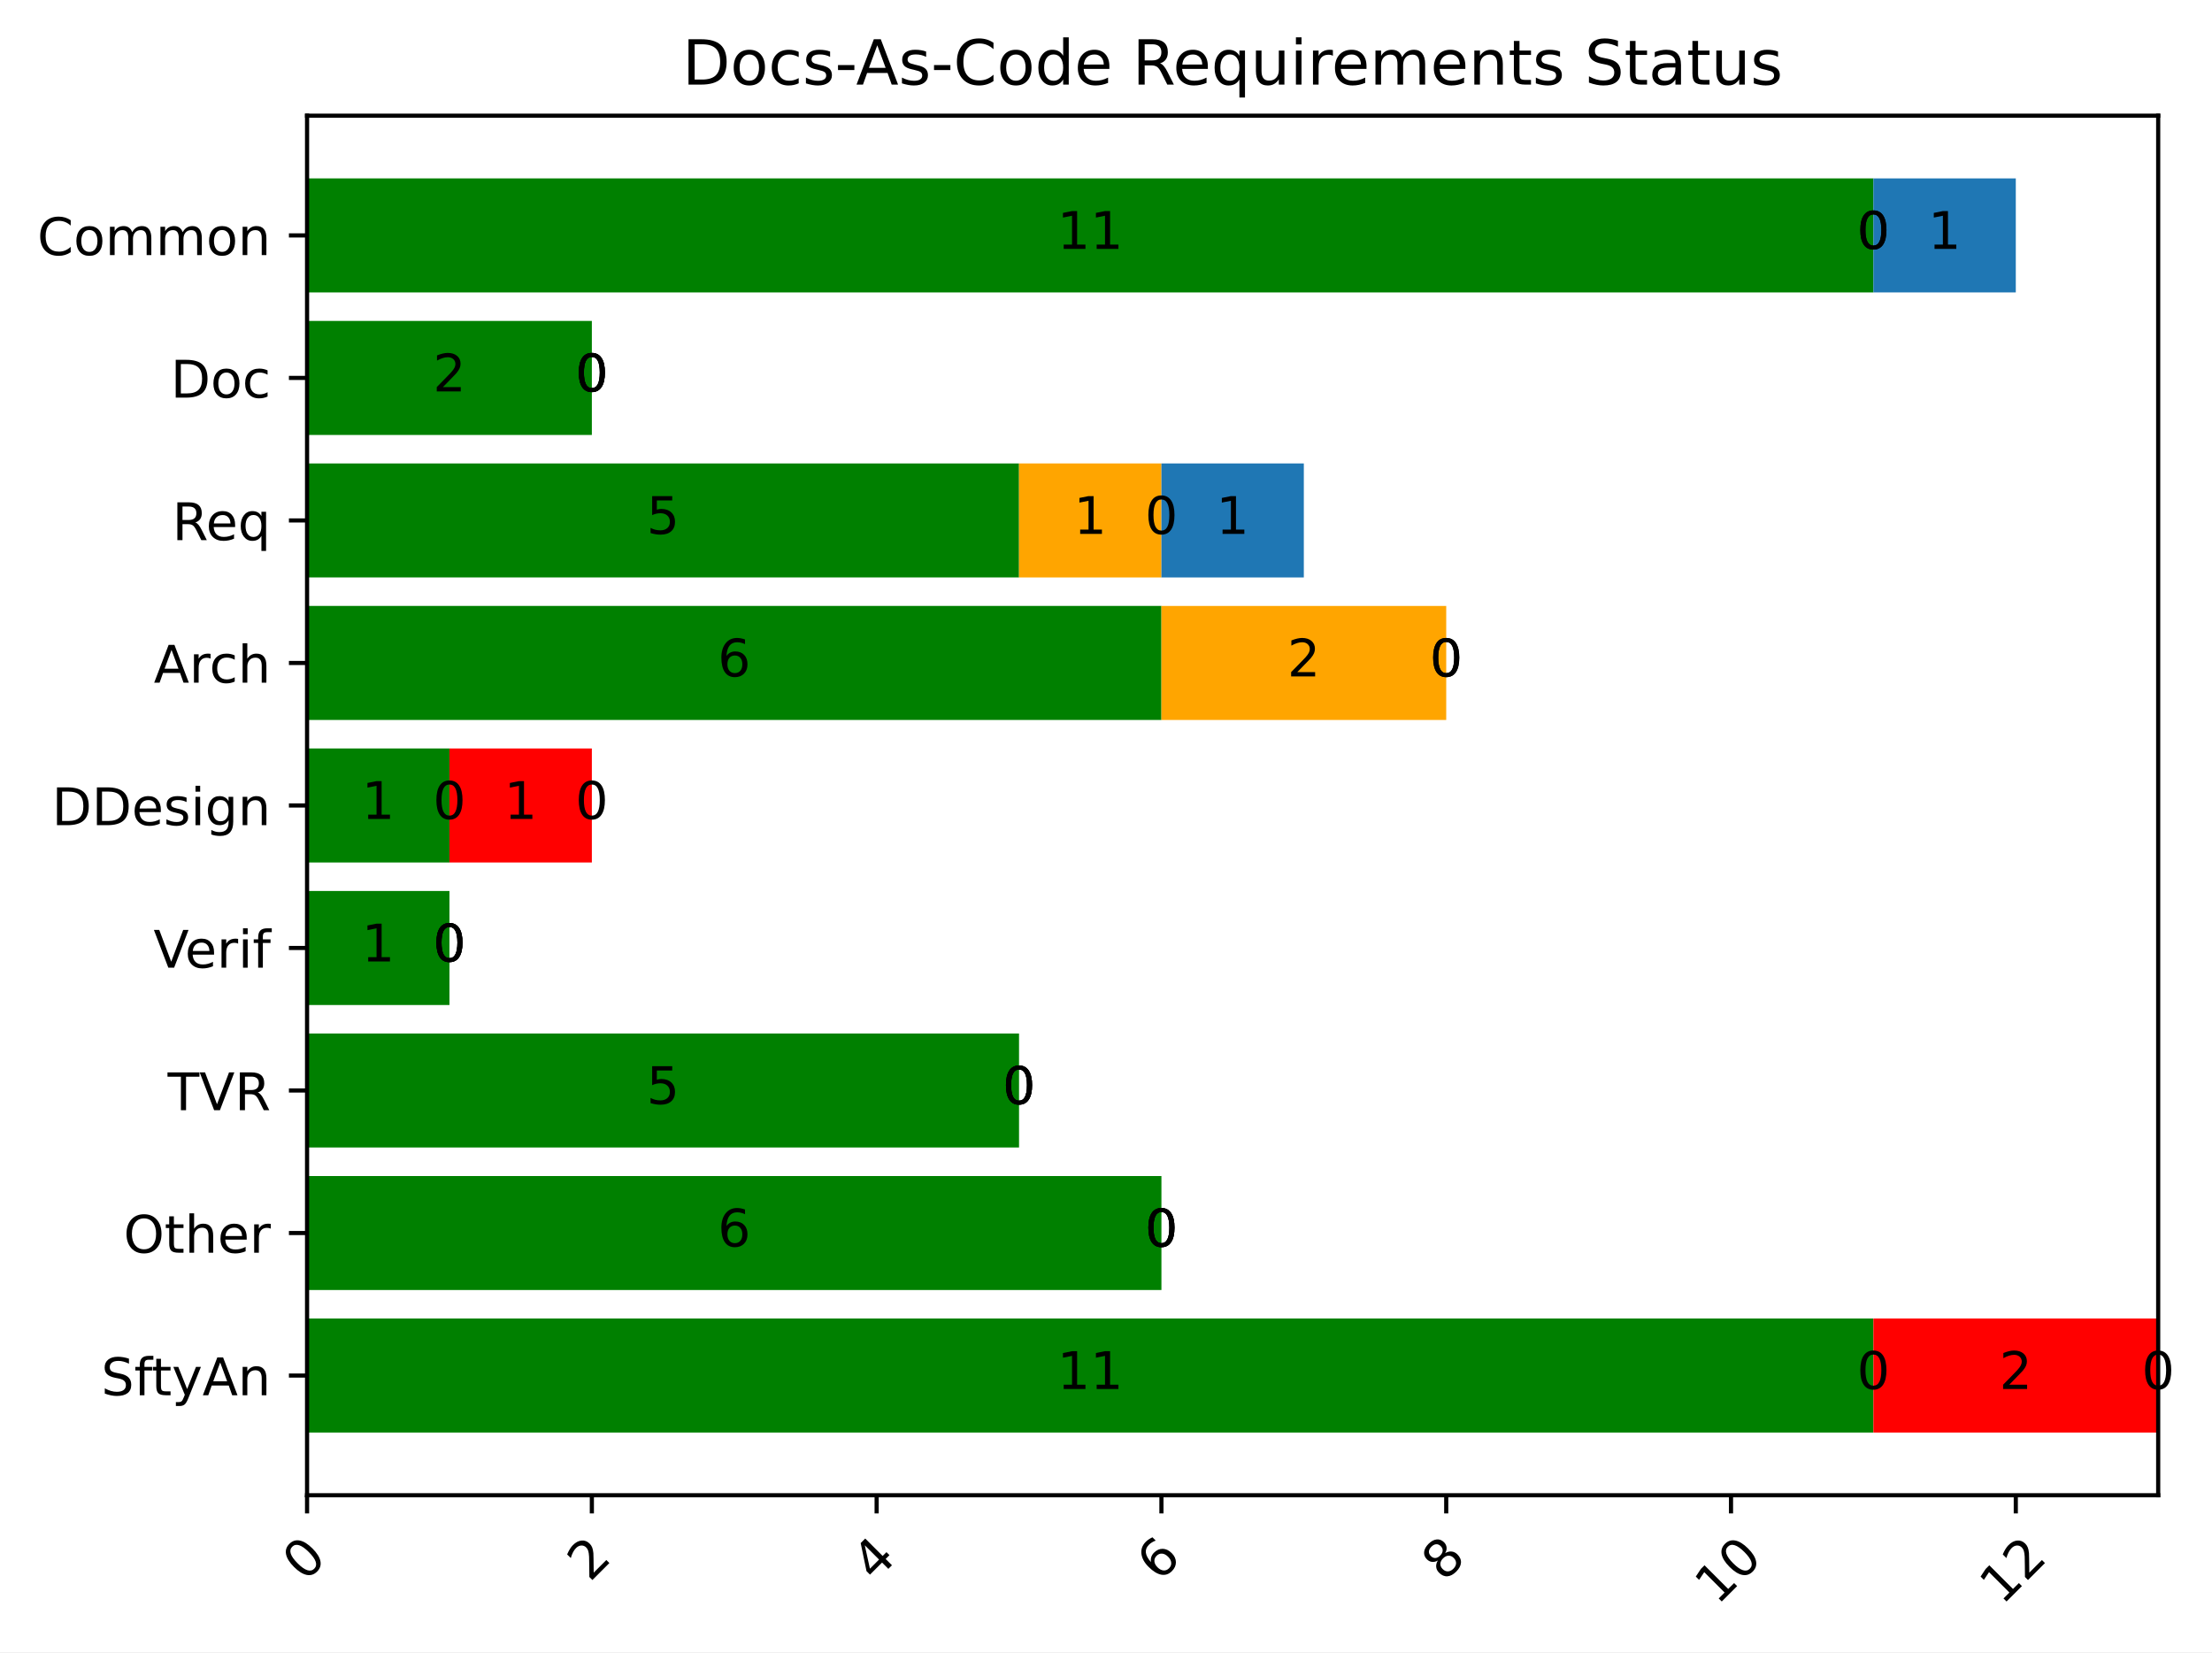
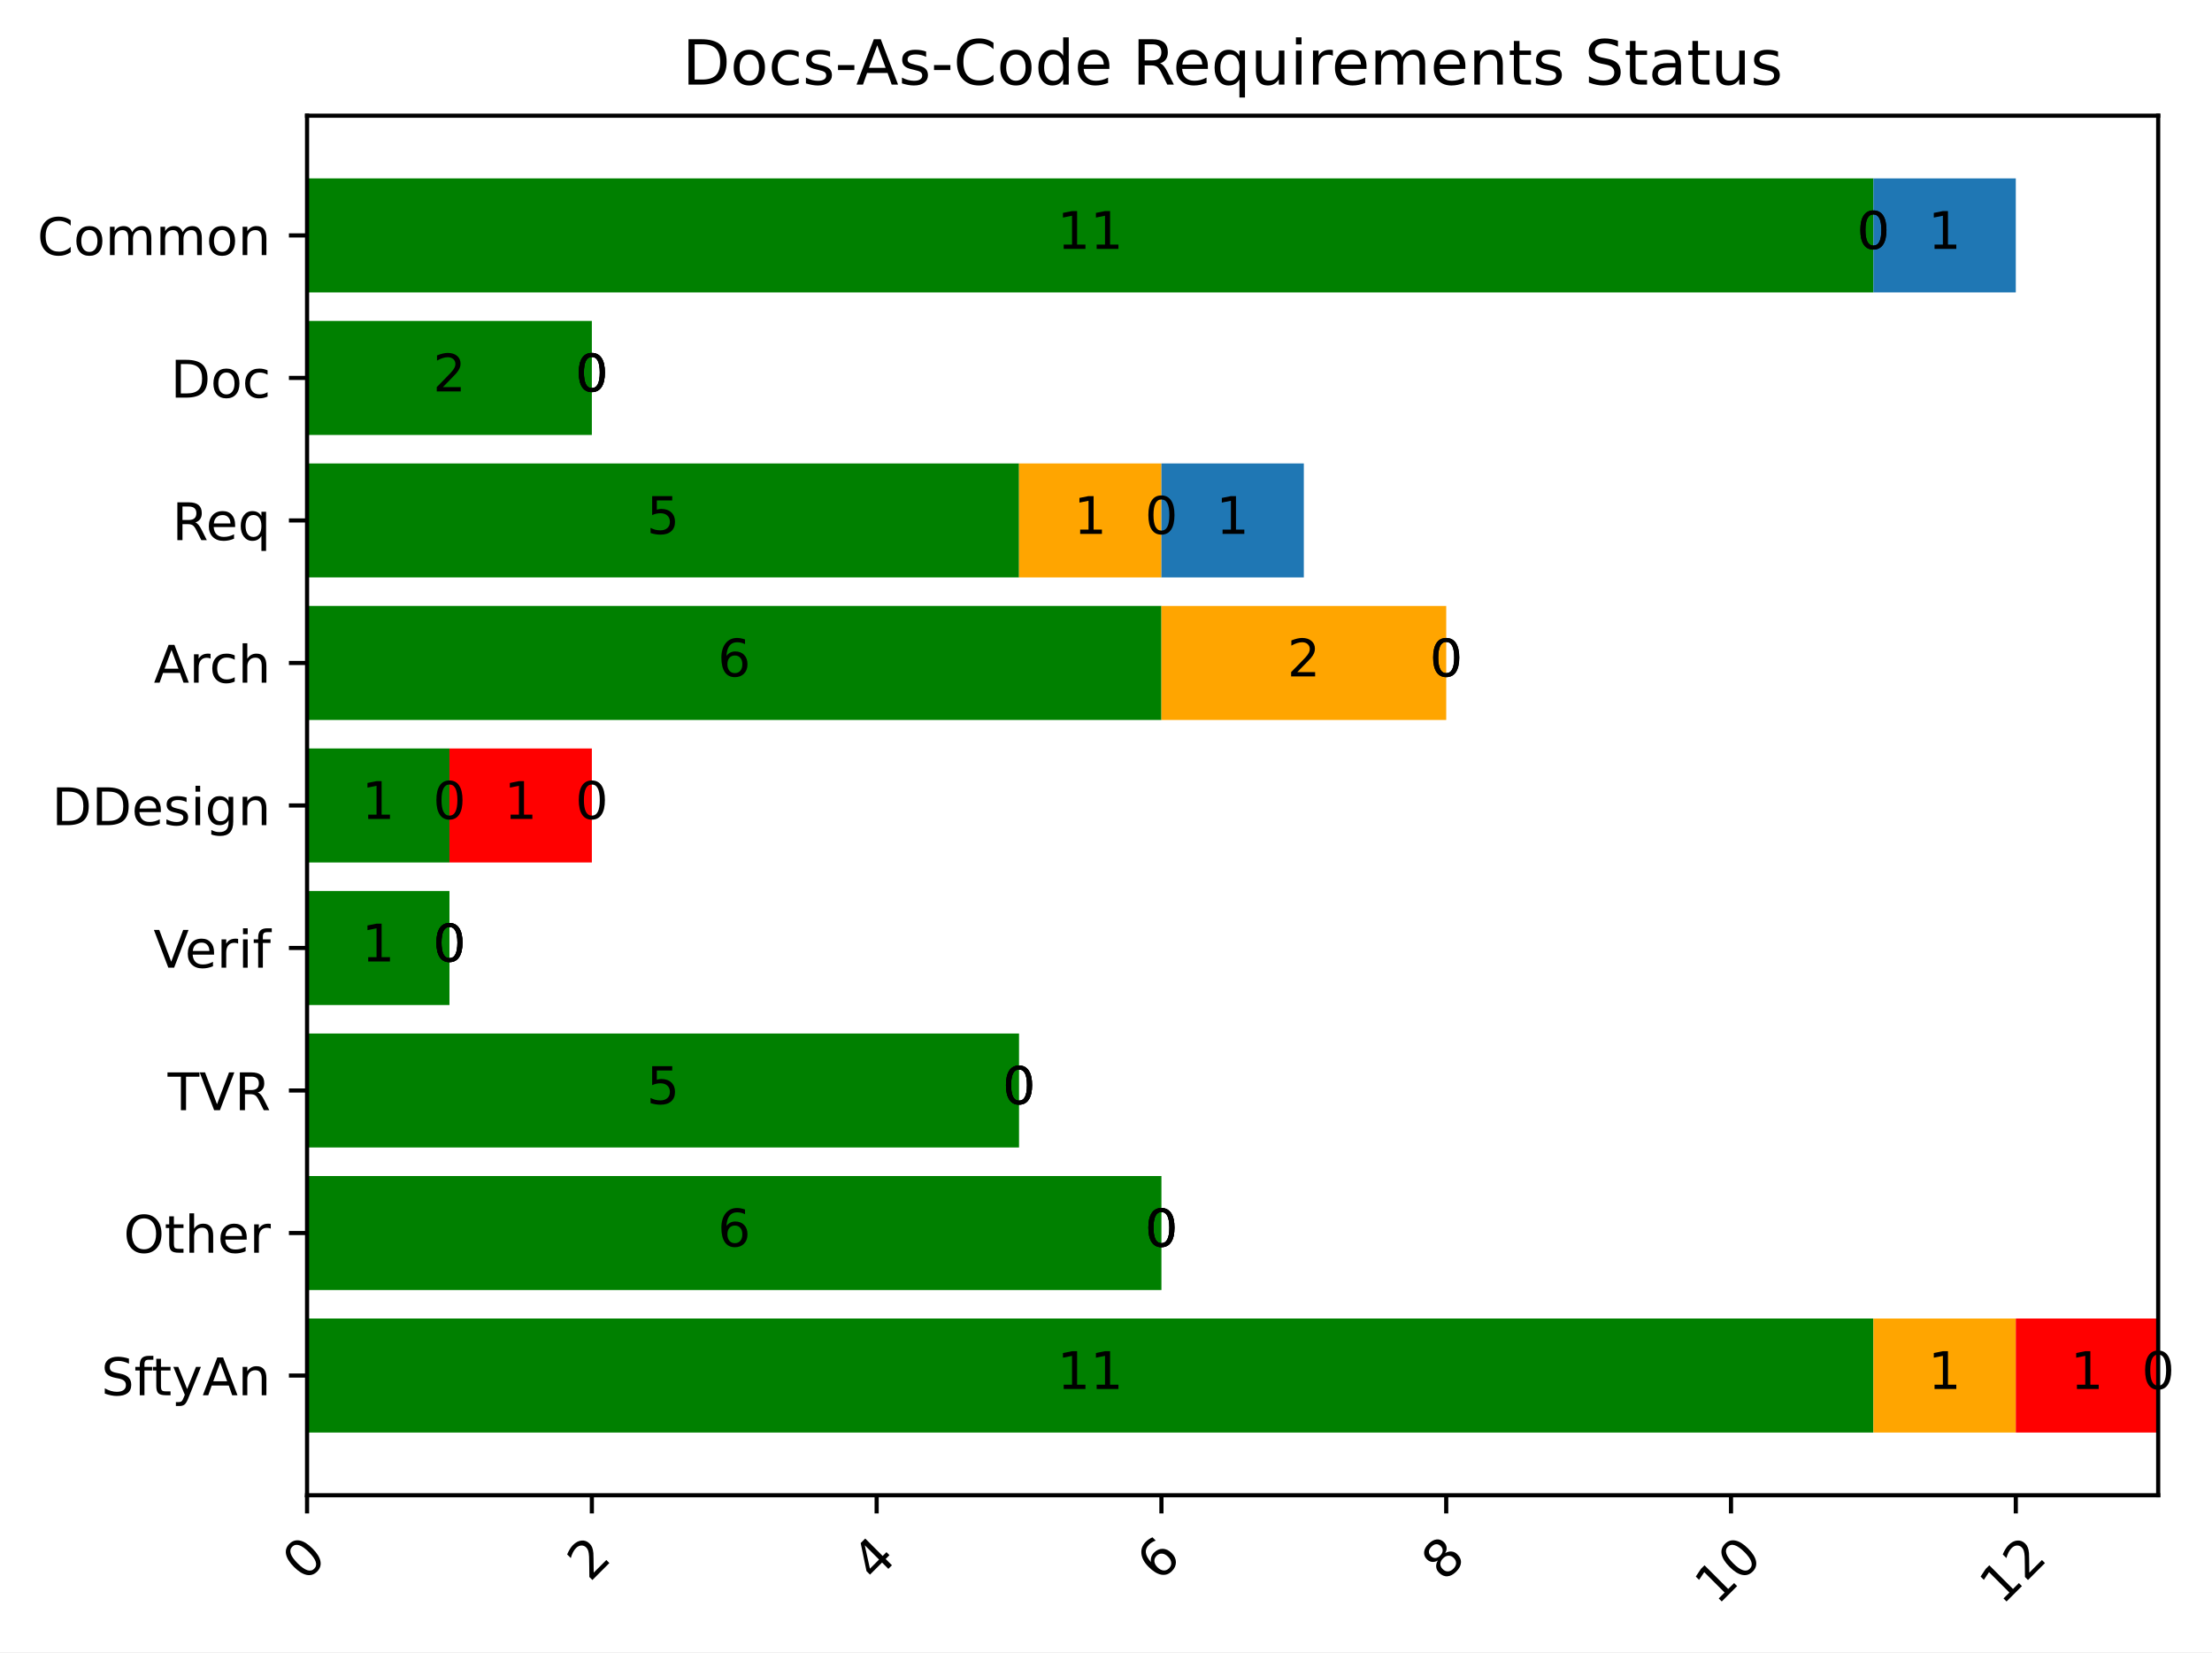
<svg xmlns="http://www.w3.org/2000/svg" xmlns:xlink="http://www.w3.org/1999/xlink" width="426.74pt" height="318.699pt" viewBox="0 0 426.74 318.699" version="1.1">
  <defs>
    <style type="text/css">*{stroke-linejoin: round; stroke-linecap: butt}</style>
  </defs>
  <g id="figure_1">
    <g id="patch_1">
      <path d="M 0 318.699  L 426.74 318.699  L 426.74 0  L 0 0  z " style="fill: #ffffff" />
    </g>
    <g id="axes_1">
      <g id="patch_2">
        <path d="M 59.239 288.43  L 416.359 288.43  L 416.359 22.318  L 59.239 22.318  z " style="fill: #ffffff" />
      </g>
      <g id="patch_3">
        <path d="M 59.239 34.414  L 361.418 34.414  L 361.418 56.407  L 59.239 56.407  z " clip-path="url(#p743370e7f6)" style="fill: #008000" />
      </g>
      <g id="patch_4">
        <path d="M 59.239 61.905  L 114.181 61.905  L 114.181 83.898  L 59.239 83.898  z " clip-path="url(#p743370e7f6)" style="fill: #008000" />
      </g>
      <g id="patch_5">
        <path d="M 59.239 89.396  L 196.593 89.396  L 196.593 111.389  L 59.239 111.389  z " clip-path="url(#p743370e7f6)" style="fill: #008000" />
      </g>
      <g id="patch_6">
        <path d="M 59.239 116.887  L 224.064 116.887  L 224.064 138.88  L 59.239 138.88  z " clip-path="url(#p743370e7f6)" style="fill: #008000" />
      </g>
      <g id="patch_7">
        <path d="M 59.239 144.378  L 86.71 144.378  L 86.71 166.37  L 59.239 166.37  z " clip-path="url(#p743370e7f6)" style="fill: #008000" />
      </g>
      <g id="patch_8">
        <path d="M 59.239 171.869  L 86.71 171.869  L 86.71 193.861  L 59.239 193.861  z " clip-path="url(#p743370e7f6)" style="fill: #008000" />
      </g>
      <g id="patch_9">
        <path d="M 59.239 199.36  L 196.593 199.36  L 196.593 221.352  L 59.239 221.352  z " clip-path="url(#p743370e7f6)" style="fill: #008000" />
      </g>
      <g id="patch_10">
        <path d="M 59.239 226.85  L 224.064 226.85  L 224.064 248.843  L 59.239 248.843  z " clip-path="url(#p743370e7f6)" style="fill: #008000" />
      </g>
      <g id="patch_11">
        <path d="M 59.239 254.341  L 361.418 254.341  L 361.418 276.334  L 59.239 276.334  z " clip-path="url(#p743370e7f6)" style="fill: #008000" />
      </g>
      <g id="patch_12">
        <path d="M 361.418 34.414  L 361.418 34.414  L 361.418 56.407  L 361.418 56.407  z " clip-path="url(#p743370e7f6)" style="fill: #ffa500" />
      </g>
      <g id="patch_13">
        <path d="M 114.181 61.905  L 114.181 61.905  L 114.181 83.898  L 114.181 83.898  z " clip-path="url(#p743370e7f6)" style="fill: #ffa500" />
      </g>
      <g id="patch_14">
        <path d="M 196.593 89.396  L 224.064 89.396  L 224.064 111.389  L 196.593 111.389  z " clip-path="url(#p743370e7f6)" style="fill: #ffa500" />
      </g>
      <g id="patch_15">
        <path d="M 224.064 116.887  L 279.005 116.887  L 279.005 138.88  L 224.064 138.88  z " clip-path="url(#p743370e7f6)" style="fill: #ffa500" />
      </g>
      <g id="patch_16">
        <path d="M 86.71 144.378  L 86.71 144.378  L 86.71 166.37  L 86.71 166.37  z " clip-path="url(#p743370e7f6)" style="fill: #ffa500" />
      </g>
      <g id="patch_17">
        <path d="M 86.71 171.869  L 86.71 171.869  L 86.71 193.861  L 86.71 193.861  z " clip-path="url(#p743370e7f6)" style="fill: #ffa500" />
      </g>
      <g id="patch_18">
        <path d="M 196.593 199.36  L 196.593 199.36  L 196.593 221.352  L 196.593 221.352  z " clip-path="url(#p743370e7f6)" style="fill: #ffa500" />
      </g>
      <g id="patch_19">
        <path d="M 224.064 226.85  L 224.064 226.85  L 224.064 248.843  L 224.064 248.843  z " clip-path="url(#p743370e7f6)" style="fill: #ffa500" />
      </g>
      <g id="patch_20">
-         <path d="M 361.418 254.341  L 361.418 254.341  L 361.418 276.334  L 361.418 276.334  z " clip-path="url(#p743370e7f6)" style="fill: #ffa500" />
+         <path d="M 361.418 254.341  L 388.888 254.341  L 388.888 276.334  L 361.418 276.334  z " clip-path="url(#p743370e7f6)" style="fill: #ffa500" />
      </g>
      <g id="patch_21">
        <path d="M 361.418 34.414  L 361.418 34.414  L 361.418 56.407  L 361.418 56.407  z " clip-path="url(#p743370e7f6)" style="fill: #ff0000" />
      </g>
      <g id="patch_22">
        <path d="M 114.181 61.905  L 114.181 61.905  L 114.181 83.898  L 114.181 83.898  z " clip-path="url(#p743370e7f6)" style="fill: #ff0000" />
      </g>
      <g id="patch_23">
        <path d="M 224.064 89.396  L 224.064 89.396  L 224.064 111.389  L 224.064 111.389  z " clip-path="url(#p743370e7f6)" style="fill: #ff0000" />
      </g>
      <g id="patch_24">
        <path d="M 279.005 116.887  L 279.005 116.887  L 279.005 138.88  L 279.005 138.88  z " clip-path="url(#p743370e7f6)" style="fill: #ff0000" />
      </g>
      <g id="patch_25">
        <path d="M 86.71 144.378  L 114.181 144.378  L 114.181 166.37  L 86.71 166.37  z " clip-path="url(#p743370e7f6)" style="fill: #ff0000" />
      </g>
      <g id="patch_26">
        <path d="M 86.71 171.869  L 86.71 171.869  L 86.71 193.861  L 86.71 193.861  z " clip-path="url(#p743370e7f6)" style="fill: #ff0000" />
      </g>
      <g id="patch_27">
        <path d="M 196.593 199.36  L 196.593 199.36  L 196.593 221.352  L 196.593 221.352  z " clip-path="url(#p743370e7f6)" style="fill: #ff0000" />
      </g>
      <g id="patch_28">
        <path d="M 224.064 226.85  L 224.064 226.85  L 224.064 248.843  L 224.064 248.843  z " clip-path="url(#p743370e7f6)" style="fill: #ff0000" />
      </g>
      <g id="patch_29">
-         <path d="M 361.418 254.341  L 416.359 254.341  L 416.359 276.334  L 361.418 276.334  z " clip-path="url(#p743370e7f6)" style="fill: #ff0000" />
+         <path d="M 388.888 254.341  L 416.359 254.341  L 416.359 276.334  L 388.888 276.334  z " clip-path="url(#p743370e7f6)" style="fill: #ff0000" />
      </g>
      <g id="patch_30">
        <path d="M 361.418 34.414  L 388.888 34.414  L 388.888 56.407  L 361.418 56.407  z " clip-path="url(#p743370e7f6)" style="fill: #1f77b4" />
      </g>
      <g id="patch_31">
        <path d="M 114.181 61.905  L 114.181 61.905  L 114.181 83.898  L 114.181 83.898  z " clip-path="url(#p743370e7f6)" style="fill: #1f77b4" />
      </g>
      <g id="patch_32">
        <path d="M 224.064 89.396  L 251.534 89.396  L 251.534 111.389  L 224.064 111.389  z " clip-path="url(#p743370e7f6)" style="fill: #1f77b4" />
      </g>
      <g id="patch_33">
        <path d="M 279.005 116.887  L 279.005 116.887  L 279.005 138.88  L 279.005 138.88  z " clip-path="url(#p743370e7f6)" style="fill: #1f77b4" />
      </g>
      <g id="patch_34">
        <path d="M 114.181 144.378  L 114.181 144.378  L 114.181 166.37  L 114.181 166.37  z " clip-path="url(#p743370e7f6)" style="fill: #1f77b4" />
      </g>
      <g id="patch_35">
        <path d="M 86.71 171.869  L 86.71 171.869  L 86.71 193.861  L 86.71 193.861  z " clip-path="url(#p743370e7f6)" style="fill: #1f77b4" />
      </g>
      <g id="patch_36">
        <path d="M 196.593 199.36  L 196.593 199.36  L 196.593 221.352  L 196.593 221.352  z " clip-path="url(#p743370e7f6)" style="fill: #1f77b4" />
      </g>
      <g id="patch_37">
        <path d="M 224.064 226.85  L 224.064 226.85  L 224.064 248.843  L 224.064 248.843  z " clip-path="url(#p743370e7f6)" style="fill: #1f77b4" />
      </g>
      <g id="patch_38">
        <path d="M 416.359 254.341  L 416.359 254.341  L 416.359 276.334  L 416.359 276.334  z " clip-path="url(#p743370e7f6)" style="fill: #1f77b4" />
      </g>
      <g id="matplotlib.axis_1">
        <g id="xtick_1">
          <g id="line2d_1">
            <defs>
              <path id="ma601a33518" d="M 0 0  L 0 3.5  " style="stroke: #000000; stroke-width: 0.8" />
            </defs>
            <g>
              <use xlink:href="#ma601a33518" x="59.239" y="288.43" style="stroke: #000000; stroke-width: 0.8" />
            </g>
          </g>
          <g id="text_1">
            <g transform="translate(58.8264 305.3014) rotate(-45) scale(0.1 -0.1)">
              <defs>
                <path id="DejaVuSans-13" d="M 2034 4250  Q 1547 4250 1301 3770  Q 1056 3291 1056 2328  Q 1056 1369 1301 889  Q 1547 409 2034 409  Q 2525 409 2770 889  Q 3016 1369 3016 2328  Q 3016 3291 2770 3770  Q 2525 4250 2034 4250  z M 2034 4750  Q 2819 4750 3233 4129  Q 3647 3509 3647 2328  Q 3647 1150 3233 529  Q 2819 -91 2034 -91  Q 1250 -91 836 529  Q 422 1150 422 2328  Q 422 3509 836 4129  Q 1250 4750 2034 4750  z " transform="scale(0.015625)" />
              </defs>
              <use xlink:href="#DejaVuSans-13" />
            </g>
          </g>
        </g>
        <g id="xtick_2">
          <g id="line2d_2">
            <g>
              <use xlink:href="#ma601a33518" x="114.181" y="288.43" style="stroke: #000000; stroke-width: 0.8" />
            </g>
          </g>
          <g id="text_2">
            <g transform="translate(113.7679 305.3014) rotate(-45) scale(0.1 -0.1)">
              <defs>
                <path id="DejaVuSans-15" d="M 1228 531  L 3431 531  L 3431 0  L 469 0  L 469 531  Q 828 903 1448 1529  Q 2069 2156 2228 2338  Q 2531 2678 2651 2914  Q 2772 3150 2772 3378  Q 2772 3750 2511 3984  Q 2250 4219 1831 4219  Q 1534 4219 1204 4116  Q 875 4013 500 3803  L 500 4441  Q 881 4594 1212 4672  Q 1544 4750 1819 4750  Q 2544 4750 2975 4387  Q 3406 4025 3406 3419  Q 3406 3131 3298 2873  Q 3191 2616 2906 2266  Q 2828 2175 2409 1742  Q 1991 1309 1228 531  z " transform="scale(0.015625)" />
              </defs>
              <use xlink:href="#DejaVuSans-15" />
            </g>
          </g>
        </g>
        <g id="xtick_3">
          <g id="line2d_3">
            <g>
              <use xlink:href="#ma601a33518" x="169.122" y="288.43" style="stroke: #000000; stroke-width: 0.8" />
            </g>
          </g>
          <g id="text_3">
            <g transform="translate(168.7095 305.3014) rotate(-45) scale(0.1 -0.1)">
              <defs>
                <path id="DejaVuSans-17" d="M 2419 4116  L 825 1625  L 2419 1625  L 2419 4116  z M 2253 4666  L 3047 4666  L 3047 1625  L 3713 1625  L 3713 1100  L 3047 1100  L 3047 0  L 2419 0  L 2419 1100  L 313 1100  L 313 1709  L 2253 4666  z " transform="scale(0.015625)" />
              </defs>
              <use xlink:href="#DejaVuSans-17" />
            </g>
          </g>
        </g>
        <g id="xtick_4">
          <g id="line2d_4">
            <g>
              <use xlink:href="#ma601a33518" x="224.064" y="288.43" style="stroke: #000000; stroke-width: 0.8" />
            </g>
          </g>
          <g id="text_4">
            <g transform="translate(223.651 305.3014) rotate(-45) scale(0.1 -0.1)">
              <defs>
                <path id="DejaVuSans-19" d="M 2113 2584  Q 1688 2584 1439 2293  Q 1191 2003 1191 1497  Q 1191 994 1439 701  Q 1688 409 2113 409  Q 2538 409 2786 701  Q 3034 994 3034 1497  Q 3034 2003 2786 2293  Q 2538 2584 2113 2584  z M 3366 4563  L 3366 3988  Q 3128 4100 2886 4159  Q 2644 4219 2406 4219  Q 1781 4219 1451 3797  Q 1122 3375 1075 2522  Q 1259 2794 1537 2939  Q 1816 3084 2150 3084  Q 2853 3084 3261 2657  Q 3669 2231 3669 1497  Q 3669 778 3244 343  Q 2819 -91 2113 -91  Q 1303 -91 875 529  Q 447 1150 447 2328  Q 447 3434 972 4092  Q 1497 4750 2381 4750  Q 2619 4750 2861 4703  Q 3103 4656 3366 4563  z " transform="scale(0.015625)" />
              </defs>
              <use xlink:href="#DejaVuSans-19" />
            </g>
          </g>
        </g>
        <g id="xtick_5">
          <g id="line2d_5">
            <g>
              <use xlink:href="#ma601a33518" x="279.005" y="288.43" style="stroke: #000000; stroke-width: 0.8" />
            </g>
          </g>
          <g id="text_5">
            <g transform="translate(278.5926 305.3014) rotate(-45) scale(0.1 -0.1)">
              <defs>
                <path id="DejaVuSans-1b" d="M 2034 2216  Q 1584 2216 1326 1975  Q 1069 1734 1069 1313  Q 1069 891 1326 650  Q 1584 409 2034 409  Q 2484 409 2743 651  Q 3003 894 3003 1313  Q 3003 1734 2745 1975  Q 2488 2216 2034 2216  z M 1403 2484  Q 997 2584 770 2862  Q 544 3141 544 3541  Q 544 4100 942 4425  Q 1341 4750 2034 4750  Q 2731 4750 3128 4425  Q 3525 4100 3525 3541  Q 3525 3141 3298 2862  Q 3072 2584 2669 2484  Q 3125 2378 3379 2068  Q 3634 1759 3634 1313  Q 3634 634 3220 271  Q 2806 -91 2034 -91  Q 1263 -91 848 271  Q 434 634 434 1313  Q 434 1759 690 2068  Q 947 2378 1403 2484  z M 1172 3481  Q 1172 3119 1398 2916  Q 1625 2713 2034 2713  Q 2441 2713 2670 2916  Q 2900 3119 2900 3481  Q 2900 3844 2670 4047  Q 2441 4250 2034 4250  Q 1625 4250 1398 4047  Q 1172 3844 1172 3481  z " transform="scale(0.015625)" />
              </defs>
              <use xlink:href="#DejaVuSans-1b" />
            </g>
          </g>
        </g>
        <g id="xtick_6">
          <g id="line2d_6">
            <g>
              <use xlink:href="#ma601a33518" x="333.947" y="288.43" style="stroke: #000000; stroke-width: 0.8" />
            </g>
          </g>
          <g id="text_6">
            <g transform="translate(331.2846 309.8004) rotate(-45) scale(0.1 -0.1)">
              <defs>
                <path id="DejaVuSans-14" d="M 794 531  L 1825 531  L 1825 4091  L 703 3866  L 703 4441  L 1819 4666  L 2450 4666  L 2450 531  L 3481 531  L 3481 0  L 794 0  L 794 531  z " transform="scale(0.015625)" />
              </defs>
              <use xlink:href="#DejaVuSans-14" />
              <use xlink:href="#DejaVuSans-13" transform="translate(63.625 0)" />
            </g>
          </g>
        </g>
        <g id="xtick_7">
          <g id="line2d_7">
            <g>
              <use xlink:href="#ma601a33518" x="388.888" y="288.43" style="stroke: #000000; stroke-width: 0.8" />
            </g>
          </g>
          <g id="text_7">
            <g transform="translate(386.2261 309.8004) rotate(-45) scale(0.1 -0.1)">
              <use xlink:href="#DejaVuSans-14" />
              <use xlink:href="#DejaVuSans-15" transform="translate(63.625 0)" />
            </g>
          </g>
        </g>
      </g>
      <g id="matplotlib.axis_2">
        <g id="ytick_1">
          <g id="line2d_8">
            <defs>
              <path id="m8657eeff04" d="M 0 0  L -3.5 0  " style="stroke: #000000; stroke-width: 0.8" />
            </defs>
            <g>
              <use xlink:href="#m8657eeff04" x="59.239" y="45.41" style="stroke: #000000; stroke-width: 0.8" />
            </g>
          </g>
          <g id="text_8">
            <g transform="translate(7.2 49.20932) scale(0.1 -0.1)">
              <defs>
                <path id="DejaVuSans-26" d="M 4122 4306  L 4122 3641  Q 3803 3938 3442 4084  Q 3081 4231 2675 4231  Q 1875 4231 1450 3742  Q 1025 3253 1025 2328  Q 1025 1406 1450 917  Q 1875 428 2675 428  Q 3081 428 3442 575  Q 3803 722 4122 1019  L 4122 359  Q 3791 134 3420 21  Q 3050 -91 2638 -91  Q 1578 -91 968 557  Q 359 1206 359 2328  Q 359 3453 968 4101  Q 1578 4750 2638 4750  Q 3056 4750 3426 4639  Q 3797 4528 4122 4306  z " transform="scale(0.015625)" />
                <path id="DejaVuSans-52" d="M 1959 3097  Q 1497 3097 1228 2736  Q 959 2375 959 1747  Q 959 1119 1226 758  Q 1494 397 1959 397  Q 2419 397 2687 759  Q 2956 1122 2956 1747  Q 2956 2369 2687 2733  Q 2419 3097 1959 3097  z M 1959 3584  Q 2709 3584 3137 3096  Q 3566 2609 3566 1747  Q 3566 888 3137 398  Q 2709 -91 1959 -91  Q 1206 -91 779 398  Q 353 888 353 1747  Q 353 2609 779 3096  Q 1206 3584 1959 3584  z " transform="scale(0.015625)" />
                <path id="DejaVuSans-50" d="M 3328 2828  Q 3544 3216 3844 3400  Q 4144 3584 4550 3584  Q 5097 3584 5394 3201  Q 5691 2819 5691 2113  L 5691 0  L 5113 0  L 5113 2094  Q 5113 2597 4934 2840  Q 4756 3084 4391 3084  Q 3944 3084 3684 2787  Q 3425 2491 3425 1978  L 3425 0  L 2847 0  L 2847 2094  Q 2847 2600 2669 2842  Q 2491 3084 2119 3084  Q 1678 3084 1418 2786  Q 1159 2488 1159 1978  L 1159 0  L 581 0  L 581 3500  L 1159 3500  L 1159 2956  Q 1356 3278 1631 3431  Q 1906 3584 2284 3584  Q 2666 3584 2933 3390  Q 3200 3197 3328 2828  z " transform="scale(0.015625)" />
                <path id="DejaVuSans-51" d="M 3513 2113  L 3513 0  L 2938 0  L 2938 2094  Q 2938 2591 2744 2837  Q 2550 3084 2163 3084  Q 1697 3084 1428 2787  Q 1159 2491 1159 1978  L 1159 0  L 581 0  L 581 3500  L 1159 3500  L 1159 2956  Q 1366 3272 1645 3428  Q 1925 3584 2291 3584  Q 2894 3584 3203 3211  Q 3513 2838 3513 2113  z " transform="scale(0.015625)" />
              </defs>
              <use xlink:href="#DejaVuSans-26" />
              <use xlink:href="#DejaVuSans-52" transform="translate(69.82812 0)" />
              <use xlink:href="#DejaVuSans-50" transform="translate(131.0156 0)" />
              <use xlink:href="#DejaVuSans-50" transform="translate(228.4219 0)" />
              <use xlink:href="#DejaVuSans-52" transform="translate(325.8281 0)" />
              <use xlink:href="#DejaVuSans-51" transform="translate(387.0156 0)" />
            </g>
          </g>
        </g>
        <g id="ytick_2">
          <g id="line2d_9">
            <g>
              <use xlink:href="#m8657eeff04" x="59.239" y="72.901" style="stroke: #000000; stroke-width: 0.8" />
            </g>
          </g>
          <g id="text_9">
            <g transform="translate(32.92188 76.70023) scale(0.1 -0.1)">
              <defs>
                <path id="DejaVuSans-27" d="M 1259 4147  L 1259 519  L 2022 519  Q 2988 519 3436 956  Q 3884 1394 3884 2338  Q 3884 3275 3436 3711  Q 2988 4147 2022 4147  L 1259 4147  z M 628 4666  L 1925 4666  Q 3281 4666 3915 4102  Q 4550 3538 4550 2338  Q 4550 1131 3912 565  Q 3275 0 1925 0  L 628 0  L 628 4666  z " transform="scale(0.015625)" />
                <path id="DejaVuSans-46" d="M 3122 3366  L 3122 2828  Q 2878 2963 2633 3030  Q 2388 3097 2138 3097  Q 1578 3097 1268 2742  Q 959 2388 959 1747  Q 959 1106 1268 751  Q 1578 397 2138 397  Q 2388 397 2633 464  Q 2878 531 3122 666  L 3122 134  Q 2881 22 2623 -34  Q 2366 -91 2075 -91  Q 1284 -91 818 406  Q 353 903 353 1747  Q 353 2603 823 3093  Q 1294 3584 2113 3584  Q 2378 3584 2631 3529  Q 2884 3475 3122 3366  z " transform="scale(0.015625)" />
              </defs>
              <use xlink:href="#DejaVuSans-27" />
              <use xlink:href="#DejaVuSans-52" transform="translate(77 0)" />
              <use xlink:href="#DejaVuSans-46" transform="translate(138.1875 0)" />
            </g>
          </g>
        </g>
        <g id="ytick_3">
          <g id="line2d_10">
            <g>
              <use xlink:href="#m8657eeff04" x="59.239" y="100.392" style="stroke: #000000; stroke-width: 0.8" />
            </g>
          </g>
          <g id="text_10">
            <g transform="translate(33.2375 104.1911) scale(0.1 -0.1)">
              <defs>
                <path id="DejaVuSans-35" d="M 2841 2188  Q 3044 2119 3236 1894  Q 3428 1669 3622 1275  L 4263 0  L 3584 0  L 2988 1197  Q 2756 1666 2539 1819  Q 2322 1972 1947 1972  L 1259 1972  L 1259 0  L 628 0  L 628 4666  L 2053 4666  Q 2853 4666 3247 4331  Q 3641 3997 3641 3322  Q 3641 2881 3436 2590  Q 3231 2300 2841 2188  z M 1259 4147  L 1259 2491  L 2053 2491  Q 2509 2491 2742 2702  Q 2975 2913 2975 3322  Q 2975 3731 2742 3939  Q 2509 4147 2053 4147  L 1259 4147  z " transform="scale(0.015625)" />
                <path id="DejaVuSans-48" d="M 3597 1894  L 3597 1613  L 953 1613  Q 991 1019 1311 708  Q 1631 397 2203 397  Q 2534 397 2845 478  Q 3156 559 3463 722  L 3463 178  Q 3153 47 2828 -22  Q 2503 -91 2169 -91  Q 1331 -91 842 396  Q 353 884 353 1716  Q 353 2575 817 3079  Q 1281 3584 2069 3584  Q 2775 3584 3186 3129  Q 3597 2675 3597 1894  z M 3022 2063  Q 3016 2534 2758 2815  Q 2500 3097 2075 3097  Q 1594 3097 1305 2825  Q 1016 2553 972 2059  L 3022 2063  z " transform="scale(0.015625)" />
                <path id="DejaVuSans-54" d="M 947 1747  Q 947 1113 1208 752  Q 1469 391 1925 391  Q 2381 391 2643 752  Q 2906 1113 2906 1747  Q 2906 2381 2643 2742  Q 2381 3103 1925 3103  Q 1469 3103 1208 2742  Q 947 2381 947 1747  z M 2906 525  Q 2725 213 2448 61  Q 2172 -91 1784 -91  Q 1150 -91 751 415  Q 353 922 353 1747  Q 353 2572 751 3078  Q 1150 3584 1784 3584  Q 2172 3584 2448 3432  Q 2725 3281 2906 2969  L 2906 3500  L 3481 3500  L 3481 -1331  L 2906 -1331  L 2906 525  z " transform="scale(0.015625)" />
              </defs>
              <use xlink:href="#DejaVuSans-35" />
              <use xlink:href="#DejaVuSans-48" transform="translate(65 0)" />
              <use xlink:href="#DejaVuSans-54" transform="translate(126.5312 0)" />
            </g>
          </g>
        </g>
        <g id="ytick_4">
          <g id="line2d_11">
            <g>
              <use xlink:href="#m8657eeff04" x="59.239" y="127.883" style="stroke: #000000; stroke-width: 0.8" />
            </g>
          </g>
          <g id="text_11">
            <g transform="translate(29.67188 131.6824) scale(0.1 -0.1)">
              <defs>
                <path id="DejaVuSans-24" d="M 2188 4044  L 1331 1722  L 3047 1722  L 2188 4044  z M 1831 4666  L 2547 4666  L 4325 0  L 3669 0  L 3244 1197  L 1141 1197  L 716 0  L 50 0  L 1831 4666  z " transform="scale(0.015625)" />
                <path id="DejaVuSans-55" d="M 2631 2963  Q 2534 3019 2420 3045  Q 2306 3072 2169 3072  Q 1681 3072 1420 2755  Q 1159 2438 1159 1844  L 1159 0  L 581 0  L 581 3500  L 1159 3500  L 1159 2956  Q 1341 3275 1631 3429  Q 1922 3584 2338 3584  Q 2397 3584 2469 3576  Q 2541 3569 2628 3553  L 2631 2963  z " transform="scale(0.015625)" />
                <path id="DejaVuSans-4b" d="M 3513 2113  L 3513 0  L 2938 0  L 2938 2094  Q 2938 2591 2744 2837  Q 2550 3084 2163 3084  Q 1697 3084 1428 2787  Q 1159 2491 1159 1978  L 1159 0  L 581 0  L 581 4863  L 1159 4863  L 1159 2956  Q 1366 3272 1645 3428  Q 1925 3584 2291 3584  Q 2894 3584 3203 3211  Q 3513 2838 3513 2113  z " transform="scale(0.015625)" />
              </defs>
              <use xlink:href="#DejaVuSans-24" />
              <use xlink:href="#DejaVuSans-55" transform="translate(68.40625 0)" />
              <use xlink:href="#DejaVuSans-46" transform="translate(107.3125 0)" />
              <use xlink:href="#DejaVuSans-4b" transform="translate(162.2969 0)" />
            </g>
          </g>
        </g>
        <g id="ytick_5">
          <g id="line2d_12">
            <g>
              <use xlink:href="#m8657eeff04" x="59.239" y="155.374" style="stroke: #000000; stroke-width: 0.8" />
            </g>
          </g>
          <g id="text_12">
            <g transform="translate(10.0125 159.1733) scale(0.1 -0.1)">
              <defs>
                <path id="DejaVuSans-56" d="M 2834 3397  L 2834 2853  Q 2591 2978 2328 3040  Q 2066 3103 1784 3103  Q 1356 3103 1142 2972  Q 928 2841 928 2578  Q 928 2378 1081 2264  Q 1234 2150 1697 2047  L 1894 2003  Q 2506 1872 2764 1633  Q 3022 1394 3022 966  Q 3022 478 2636 193  Q 2250 -91 1575 -91  Q 1294 -91 989 -36  Q 684 19 347 128  L 347 722  Q 666 556 975 473  Q 1284 391 1588 391  Q 1994 391 2212 530  Q 2431 669 2431 922  Q 2431 1156 2273 1281  Q 2116 1406 1581 1522  L 1381 1569  Q 847 1681 609 1914  Q 372 2147 372 2553  Q 372 3047 722 3315  Q 1072 3584 1716 3584  Q 2034 3584 2315 3537  Q 2597 3491 2834 3397  z " transform="scale(0.015625)" />
                <path id="DejaVuSans-4c" d="M 603 3500  L 1178 3500  L 1178 0  L 603 0  L 603 3500  z M 603 4863  L 1178 4863  L 1178 4134  L 603 4134  L 603 4863  z " transform="scale(0.015625)" />
                <path id="DejaVuSans-4a" d="M 2906 1791  Q 2906 2416 2648 2759  Q 2391 3103 1925 3103  Q 1463 3103 1205 2759  Q 947 2416 947 1791  Q 947 1169 1205 825  Q 1463 481 1925 481  Q 2391 481 2648 825  Q 2906 1169 2906 1791  z M 3481 434  Q 3481 -459 3084 -895  Q 2688 -1331 1869 -1331  Q 1566 -1331 1297 -1286  Q 1028 -1241 775 -1147  L 775 -588  Q 1028 -725 1275 -790  Q 1522 -856 1778 -856  Q 2344 -856 2625 -561  Q 2906 -266 2906 331  L 2906 616  Q 2728 306 2450 153  Q 2172 0 1784 0  Q 1141 0 747 490  Q 353 981 353 1791  Q 353 2603 747 3093  Q 1141 3584 1784 3584  Q 2172 3584 2450 3431  Q 2728 3278 2906 2969  L 2906 3500  L 3481 3500  L 3481 434  z " transform="scale(0.015625)" />
              </defs>
              <use xlink:href="#DejaVuSans-27" />
              <use xlink:href="#DejaVuSans-27" transform="translate(77 0)" />
              <use xlink:href="#DejaVuSans-48" transform="translate(154 0)" />
              <use xlink:href="#DejaVuSans-56" transform="translate(215.5312 0)" />
              <use xlink:href="#DejaVuSans-4c" transform="translate(267.625 0)" />
              <use xlink:href="#DejaVuSans-4a" transform="translate(295.4062 0)" />
              <use xlink:href="#DejaVuSans-51" transform="translate(358.8906 0)" />
            </g>
          </g>
        </g>
        <g id="ytick_6">
          <g id="line2d_13">
            <g>
              <use xlink:href="#m8657eeff04" x="59.239" y="182.865" style="stroke: #000000; stroke-width: 0.8" />
            </g>
          </g>
          <g id="text_13">
            <g transform="translate(29.6125 186.6643) scale(0.1 -0.1)">
              <defs>
                <path id="DejaVuSans-39" d="M 1831 0  L 50 4666  L 709 4666  L 2188 738  L 3669 4666  L 4325 4666  L 2547 0  L 1831 0  z " transform="scale(0.015625)" />
                <path id="DejaVuSans-49" d="M 2375 4863  L 2375 4384  L 1825 4384  Q 1516 4384 1395 4259  Q 1275 4134 1275 3809  L 1275 3500  L 2222 3500  L 2222 3053  L 1275 3053  L 1275 0  L 697 0  L 697 3053  L 147 3053  L 147 3500  L 697 3500  L 697 3744  Q 697 4328 969 4595  Q 1241 4863 1831 4863  L 2375 4863  z " transform="scale(0.015625)" />
              </defs>
              <use xlink:href="#DejaVuSans-39" />
              <use xlink:href="#DejaVuSans-48" transform="translate(60.64062 0)" />
              <use xlink:href="#DejaVuSans-55" transform="translate(122.1719 0)" />
              <use xlink:href="#DejaVuSans-4c" transform="translate(163.2812 0)" />
              <use xlink:href="#DejaVuSans-49" transform="translate(191.0625 0)" />
            </g>
          </g>
        </g>
        <g id="ytick_7">
          <g id="line2d_14">
            <g>
              <use xlink:href="#m8657eeff04" x="59.239" y="210.356" style="stroke: #000000; stroke-width: 0.8" />
            </g>
          </g>
          <g id="text_14">
            <g transform="translate(32.34219 214.1548) scale(0.1 -0.1)">
              <defs>
                <path id="DejaVuSans-37" d="M -19 4666  L 3928 4666  L 3928 4134  L 2272 4134  L 2272 0  L 1638 0  L 1638 4134  L -19 4134  L -19 4666  z " transform="scale(0.015625)" />
              </defs>
              <use xlink:href="#DejaVuSans-37" />
              <use xlink:href="#DejaVuSans-39" transform="translate(61.07812 0)" />
              <use xlink:href="#DejaVuSans-35" transform="translate(129.4844 0)" />
            </g>
          </g>
        </g>
        <g id="ytick_8">
          <g id="line2d_15">
            <g>
              <use xlink:href="#m8657eeff04" x="59.239" y="237.847" style="stroke: #000000; stroke-width: 0.8" />
            </g>
          </g>
          <g id="text_15">
            <g transform="translate(23.84531 241.6461) scale(0.1 -0.1)">
              <defs>
                <path id="DejaVuSans-32" d="M 2522 4238  Q 1834 4238 1429 3725  Q 1025 3213 1025 2328  Q 1025 1447 1429 934  Q 1834 422 2522 422  Q 3209 422 3611 934  Q 4013 1447 4013 2328  Q 4013 3213 3611 3725  Q 3209 4238 2522 4238  z M 2522 4750  Q 3503 4750 4090 4092  Q 4678 3434 4678 2328  Q 4678 1225 4090 567  Q 3503 -91 2522 -91  Q 1538 -91 948 565  Q 359 1222 359 2328  Q 359 3434 948 4092  Q 1538 4750 2522 4750  z " transform="scale(0.015625)" />
                <path id="DejaVuSans-57" d="M 1172 4494  L 1172 3500  L 2356 3500  L 2356 3053  L 1172 3053  L 1172 1153  Q 1172 725 1289 603  Q 1406 481 1766 481  L 2356 481  L 2356 0  L 1766 0  Q 1100 0 847 248  Q 594 497 594 1153  L 594 3053  L 172 3053  L 172 3500  L 594 3500  L 594 4494  L 1172 4494  z " transform="scale(0.015625)" />
              </defs>
              <use xlink:href="#DejaVuSans-32" />
              <use xlink:href="#DejaVuSans-57" transform="translate(78.71875 0)" />
              <use xlink:href="#DejaVuSans-4b" transform="translate(117.9219 0)" />
              <use xlink:href="#DejaVuSans-48" transform="translate(181.2969 0)" />
              <use xlink:href="#DejaVuSans-55" transform="translate(242.8281 0)" />
            </g>
          </g>
        </g>
        <g id="ytick_9">
          <g id="line2d_16">
            <g>
              <use xlink:href="#m8657eeff04" x="59.239" y="265.338" style="stroke: #000000; stroke-width: 0.8" />
            </g>
          </g>
          <g id="text_16">
            <g transform="translate(19.52812 269.137) scale(0.1 -0.1)">
              <defs>
                <path id="DejaVuSans-36" d="M 3425 4513  L 3425 3897  Q 3066 4069 2747 4153  Q 2428 4238 2131 4238  Q 1616 4238 1336 4038  Q 1056 3838 1056 3469  Q 1056 3159 1242 3001  Q 1428 2844 1947 2747  L 2328 2669  Q 3034 2534 3370 2195  Q 3706 1856 3706 1288  Q 3706 609 3251 259  Q 2797 -91 1919 -91  Q 1588 -91 1214 -16  Q 841 59 441 206  L 441 856  Q 825 641 1194 531  Q 1563 422 1919 422  Q 2459 422 2753 634  Q 3047 847 3047 1241  Q 3047 1584 2836 1778  Q 2625 1972 2144 2069  L 1759 2144  Q 1053 2284 737 2584  Q 422 2884 422 3419  Q 422 4038 858 4394  Q 1294 4750 2059 4750  Q 2388 4750 2728 4690  Q 3069 4631 3425 4513  z " transform="scale(0.015625)" />
                <path id="DejaVuSans-5c" d="M 2059 -325  Q 1816 -950 1584 -1140  Q 1353 -1331 966 -1331  L 506 -1331  L 506 -850  L 844 -850  Q 1081 -850 1212 -737  Q 1344 -625 1503 -206  L 1606 56  L 191 3500  L 800 3500  L 1894 763  L 2988 3500  L 3597 3500  L 2059 -325  z " transform="scale(0.015625)" />
              </defs>
              <use xlink:href="#DejaVuSans-36" />
              <use xlink:href="#DejaVuSans-49" transform="translate(63.48438 0)" />
              <use xlink:href="#DejaVuSans-57" transform="translate(96.9375 0)" />
              <use xlink:href="#DejaVuSans-5c" transform="translate(136.1406 0)" />
              <use xlink:href="#DejaVuSans-24" transform="translate(195.3281 0)" />
              <use xlink:href="#DejaVuSans-51" transform="translate(263.7344 0)" />
            </g>
          </g>
        </g>
      </g>
      <g id="patch_39">
        <path d="M 59.239 288.43  L 59.239 22.318  " style="fill: none; stroke: #000000; stroke-width: 0.8; stroke-linejoin: miter; stroke-linecap: square" />
      </g>
      <g id="patch_40">
        <path d="M 416.359 288.43  L 416.359 22.318  " style="fill: none; stroke: #000000; stroke-width: 0.8; stroke-linejoin: miter; stroke-linecap: square" />
      </g>
      <g id="patch_41">
        <path d="M 59.239 288.43  L 416.359 288.43  " style="fill: none; stroke: #000000; stroke-width: 0.8; stroke-linejoin: miter; stroke-linecap: square" />
      </g>
      <g id="patch_42">
        <path d="M 59.239 22.318  L 416.359 22.318  " style="fill: none; stroke: #000000; stroke-width: 0.8; stroke-linejoin: miter; stroke-linecap: square" />
      </g>
      <g id="text_17">
        <g transform="translate(203.9658 48.00814) scale(0.1 -0.1)">
          <use xlink:href="#DejaVuSans-14" />
          <use xlink:href="#DejaVuSans-14" transform="translate(63.625 0)" />
        </g>
      </g>
      <g id="text_18">
        <g transform="translate(83.52858 75.49905) scale(0.1 -0.1)">
          <use xlink:href="#DejaVuSans-15" />
        </g>
      </g>
      <g id="text_19">
        <g transform="translate(124.7347 102.99) scale(0.1 -0.1)">
          <defs>
            <path id="DejaVuSans-18" d="M 691 4666  L 3169 4666  L 3169 4134  L 1269 4134  L 1269 2991  Q 1406 3038 1543 3061  Q 1681 3084 1819 3084  Q 2600 3084 3056 2656  Q 3513 2228 3513 1497  Q 3513 744 3044 326  Q 2575 -91 1722 -91  Q 1428 -91 1123 -41  Q 819 9 494 109  L 494 744  Q 775 591 1075 516  Q 1375 441 1709 441  Q 2250 441 2565 725  Q 2881 1009 2881 1497  Q 2881 1984 2565 2268  Q 2250 2553 1709 2553  Q 1456 2553 1204 2497  Q 953 2441 691 2322  L 691 4666  z " transform="scale(0.015625)" />
          </defs>
          <use xlink:href="#DejaVuSans-18" />
        </g>
      </g>
      <g id="text_20">
        <g transform="translate(138.4701 130.4809) scale(0.1 -0.1)">
          <use xlink:href="#DejaVuSans-19" />
        </g>
      </g>
      <g id="text_21">
        <g transform="translate(69.7932 157.9718) scale(0.1 -0.1)">
          <use xlink:href="#DejaVuSans-14" />
        </g>
      </g>
      <g id="text_22">
        <g transform="translate(69.7932 185.4627) scale(0.1 -0.1)">
          <use xlink:href="#DejaVuSans-14" />
        </g>
      </g>
      <g id="text_23">
        <g transform="translate(124.7347 212.9536) scale(0.1 -0.1)">
          <use xlink:href="#DejaVuSans-18" />
        </g>
      </g>
      <g id="text_24">
        <g transform="translate(138.4701 240.4445) scale(0.1 -0.1)">
          <use xlink:href="#DejaVuSans-19" />
        </g>
      </g>
      <g id="text_25">
        <g transform="translate(203.9658 267.9354) scale(0.1 -0.1)">
          <use xlink:href="#DejaVuSans-14" />
          <use xlink:href="#DejaVuSans-14" transform="translate(63.625 0)" />
        </g>
      </g>
      <g id="text_26">
        <g transform="translate(358.2363 48.00814) scale(0.1 -0.1)">
          <use xlink:href="#DejaVuSans-13" />
        </g>
      </g>
      <g id="text_27">
        <g transform="translate(110.9994 75.49905) scale(0.1 -0.1)">
          <use xlink:href="#DejaVuSans-13" />
        </g>
      </g>
      <g id="text_28">
        <g transform="translate(207.147 102.99) scale(0.1 -0.1)">
          <use xlink:href="#DejaVuSans-14" />
        </g>
      </g>
      <g id="text_29">
        <g transform="translate(248.3532 130.4809) scale(0.1 -0.1)">
          <use xlink:href="#DejaVuSans-15" />
        </g>
      </g>
      <g id="text_30">
        <g transform="translate(83.52858 157.9718) scale(0.1 -0.1)">
          <use xlink:href="#DejaVuSans-13" />
        </g>
      </g>
      <g id="text_31">
        <g transform="translate(83.52858 185.4627) scale(0.1 -0.1)">
          <use xlink:href="#DejaVuSans-13" />
        </g>
      </g>
      <g id="text_32">
        <g transform="translate(193.4117 212.9536) scale(0.1 -0.1)">
          <use xlink:href="#DejaVuSans-13" />
        </g>
      </g>
      <g id="text_33">
        <g transform="translate(220.8824 240.4445) scale(0.1 -0.1)">
          <use xlink:href="#DejaVuSans-13" />
        </g>
      </g>
      <g id="text_34">
-         <g transform="translate(358.2363 267.9354) scale(0.1 -0.1)">
-           <use xlink:href="#DejaVuSans-13" />
+         <g transform="translate(371.9717 267.9354) scale(0.1 -0.1)">
+           <use xlink:href="#DejaVuSans-14" />
        </g>
      </g>
      <g id="text_35">
        <g transform="translate(358.2363 48.00814) scale(0.1 -0.1)">
          <use xlink:href="#DejaVuSans-13" />
        </g>
      </g>
      <g id="text_36">
        <g transform="translate(110.9994 75.49905) scale(0.1 -0.1)">
          <use xlink:href="#DejaVuSans-13" />
        </g>
      </g>
      <g id="text_37">
        <g transform="translate(220.8824 102.99) scale(0.1 -0.1)">
          <use xlink:href="#DejaVuSans-13" />
        </g>
      </g>
      <g id="text_38">
        <g transform="translate(275.824 130.4809) scale(0.1 -0.1)">
          <use xlink:href="#DejaVuSans-13" />
        </g>
      </g>
      <g id="text_39">
        <g transform="translate(97.26397 157.9718) scale(0.1 -0.1)">
          <use xlink:href="#DejaVuSans-14" />
        </g>
      </g>
      <g id="text_40">
        <g transform="translate(83.52858 185.4627) scale(0.1 -0.1)">
          <use xlink:href="#DejaVuSans-13" />
        </g>
      </g>
      <g id="text_41">
        <g transform="translate(193.4117 212.9536) scale(0.1 -0.1)">
          <use xlink:href="#DejaVuSans-13" />
        </g>
      </g>
      <g id="text_42">
        <g transform="translate(220.8824 240.4445) scale(0.1 -0.1)">
          <use xlink:href="#DejaVuSans-13" />
        </g>
      </g>
      <g id="text_43">
-         <g transform="translate(385.707 267.9354) scale(0.1 -0.1)">
-           <use xlink:href="#DejaVuSans-15" />
+         <g transform="translate(399.4424 267.9354) scale(0.1 -0.1)">
+           <use xlink:href="#DejaVuSans-14" />
        </g>
      </g>
      <g id="text_44">
        <g transform="translate(371.9717 48.00814) scale(0.1 -0.1)">
          <use xlink:href="#DejaVuSans-14" />
        </g>
      </g>
      <g id="text_45">
        <g transform="translate(110.9994 75.49905) scale(0.1 -0.1)">
          <use xlink:href="#DejaVuSans-13" />
        </g>
      </g>
      <g id="text_46">
        <g transform="translate(234.6178 102.99) scale(0.1 -0.1)">
          <use xlink:href="#DejaVuSans-14" />
        </g>
      </g>
      <g id="text_47">
        <g transform="translate(275.824 130.4809) scale(0.1 -0.1)">
          <use xlink:href="#DejaVuSans-13" />
        </g>
      </g>
      <g id="text_48">
        <g transform="translate(110.9994 157.9718) scale(0.1 -0.1)">
          <use xlink:href="#DejaVuSans-13" />
        </g>
      </g>
      <g id="text_49">
        <g transform="translate(83.52858 185.4627) scale(0.1 -0.1)">
          <use xlink:href="#DejaVuSans-13" />
        </g>
      </g>
      <g id="text_50">
        <g transform="translate(193.4117 212.9536) scale(0.1 -0.1)">
          <use xlink:href="#DejaVuSans-13" />
        </g>
      </g>
      <g id="text_51">
        <g transform="translate(220.8824 240.4445) scale(0.1 -0.1)">
          <use xlink:href="#DejaVuSans-13" />
        </g>
      </g>
      <g id="text_52">
        <g transform="translate(413.1778 267.9354) scale(0.1 -0.1)">
          <use xlink:href="#DejaVuSans-13" />
        </g>
      </g>
      <g id="text_53">
        <g transform="translate(131.6488 16.31812) scale(0.12 -0.12)">
          <defs>
            <path id="DejaVuSans-10" d="M 313 2009  L 1997 2009  L 1997 1497  L 313 1497  L 313 2009  z " transform="scale(0.015625)" />
            <path id="DejaVuSans-47" d="M 2906 2969  L 2906 4863  L 3481 4863  L 3481 0  L 2906 0  L 2906 525  Q 2725 213 2448 61  Q 2172 -91 1784 -91  Q 1150 -91 751 415  Q 353 922 353 1747  Q 353 2572 751 3078  Q 1150 3584 1784 3584  Q 2172 3584 2448 3432  Q 2725 3281 2906 2969  z M 947 1747  Q 947 1113 1208 752  Q 1469 391 1925 391  Q 2381 391 2643 752  Q 2906 1113 2906 1747  Q 2906 2381 2643 2742  Q 2381 3103 1925 3103  Q 1469 3103 1208 2742  Q 947 2381 947 1747  z " transform="scale(0.015625)" />
            <path id="DejaVuSans-3" transform="scale(0.015625)" />
            <path id="DejaVuSans-58" d="M 544 1381  L 544 3500  L 1119 3500  L 1119 1403  Q 1119 906 1312 657  Q 1506 409 1894 409  Q 2359 409 2629 706  Q 2900 1003 2900 1516  L 2900 3500  L 3475 3500  L 3475 0  L 2900 0  L 2900 538  Q 2691 219 2414 64  Q 2138 -91 1772 -91  Q 1169 -91 856 284  Q 544 659 544 1381  z M 1991 3584  L 1991 3584  z " transform="scale(0.015625)" />
            <path id="DejaVuSans-44" d="M 2194 1759  Q 1497 1759 1228 1600  Q 959 1441 959 1056  Q 959 750 1161 570  Q 1363 391 1709 391  Q 2188 391 2477 730  Q 2766 1069 2766 1631  L 2766 1759  L 2194 1759  z M 3341 1997  L 3341 0  L 2766 0  L 2766 531  Q 2569 213 2275 61  Q 1981 -91 1556 -91  Q 1019 -91 701 211  Q 384 513 384 1019  Q 384 1609 779 1909  Q 1175 2209 1959 2209  L 2766 2209  L 2766 2266  Q 2766 2663 2505 2880  Q 2244 3097 1772 3097  Q 1472 3097 1187 3025  Q 903 2953 641 2809  L 641 3341  Q 956 3463 1253 3523  Q 1550 3584 1831 3584  Q 2591 3584 2966 3190  Q 3341 2797 3341 1997  z " transform="scale(0.015625)" />
          </defs>
          <use xlink:href="#DejaVuSans-27" />
          <use xlink:href="#DejaVuSans-52" transform="translate(77 0)" />
          <use xlink:href="#DejaVuSans-46" transform="translate(138.1875 0)" />
          <use xlink:href="#DejaVuSans-56" transform="translate(193.1719 0)" />
          <use xlink:href="#DejaVuSans-10" transform="translate(245.2656 0)" />
          <use xlink:href="#DejaVuSans-24" transform="translate(279.1406 0)" />
          <use xlink:href="#DejaVuSans-56" transform="translate(347.5469 0)" />
          <use xlink:href="#DejaVuSans-10" transform="translate(399.6406 0)" />
          <use xlink:href="#DejaVuSans-26" transform="translate(435.7188 0)" />
          <use xlink:href="#DejaVuSans-52" transform="translate(505.5469 0)" />
          <use xlink:href="#DejaVuSans-47" transform="translate(566.7344 0)" />
          <use xlink:href="#DejaVuSans-48" transform="translate(630.2188 0)" />
          <use xlink:href="#DejaVuSans-3" transform="translate(691.75 0)" />
          <use xlink:href="#DejaVuSans-35" transform="translate(723.5312 0)" />
          <use xlink:href="#DejaVuSans-48" transform="translate(788.5312 0)" />
          <use xlink:href="#DejaVuSans-54" transform="translate(850.0625 0)" />
          <use xlink:href="#DejaVuSans-58" transform="translate(913.5469 0)" />
          <use xlink:href="#DejaVuSans-4c" transform="translate(976.9219 0)" />
          <use xlink:href="#DejaVuSans-55" transform="translate(1004.703 0)" />
          <use xlink:href="#DejaVuSans-48" transform="translate(1043.609 0)" />
          <use xlink:href="#DejaVuSans-50" transform="translate(1105.141 0)" />
          <use xlink:href="#DejaVuSans-48" transform="translate(1202.547 0)" />
          <use xlink:href="#DejaVuSans-51" transform="translate(1264.078 0)" />
          <use xlink:href="#DejaVuSans-57" transform="translate(1327.453 0)" />
          <use xlink:href="#DejaVuSans-56" transform="translate(1366.656 0)" />
          <use xlink:href="#DejaVuSans-3" transform="translate(1418.75 0)" />
          <use xlink:href="#DejaVuSans-36" transform="translate(1450.531 0)" />
          <use xlink:href="#DejaVuSans-57" transform="translate(1514.016 0)" />
          <use xlink:href="#DejaVuSans-44" transform="translate(1553.219 0)" />
          <use xlink:href="#DejaVuSans-57" transform="translate(1614.5 0)" />
          <use xlink:href="#DejaVuSans-58" transform="translate(1653.703 0)" />
          <use xlink:href="#DejaVuSans-56" transform="translate(1717.078 0)" />
        </g>
      </g>
    </g>
  </g>
  <defs>
    <clipPath id="p743370e7f6">
      <rect x="59.239" y="22.318" width="357.12" height="266.112" />
    </clipPath>
  </defs>
</svg>
